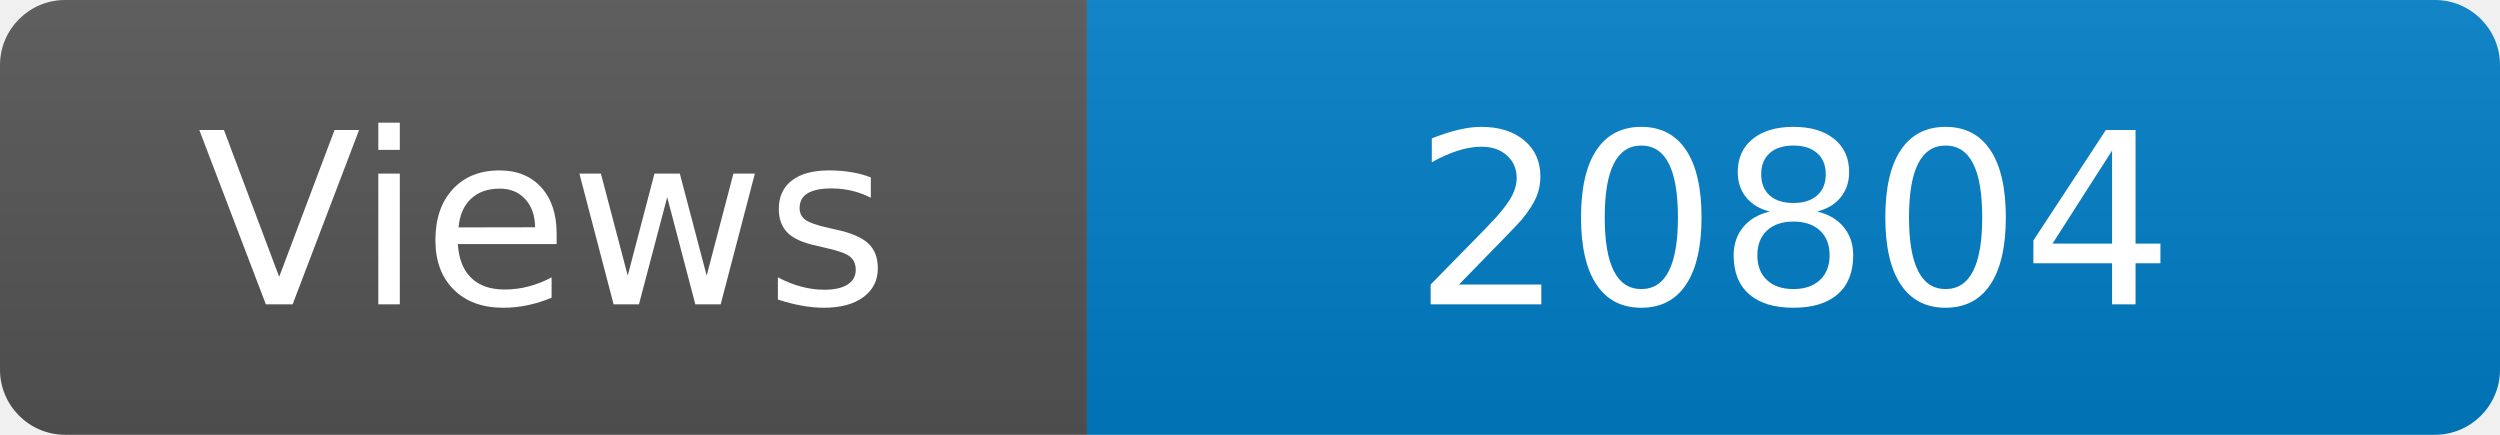
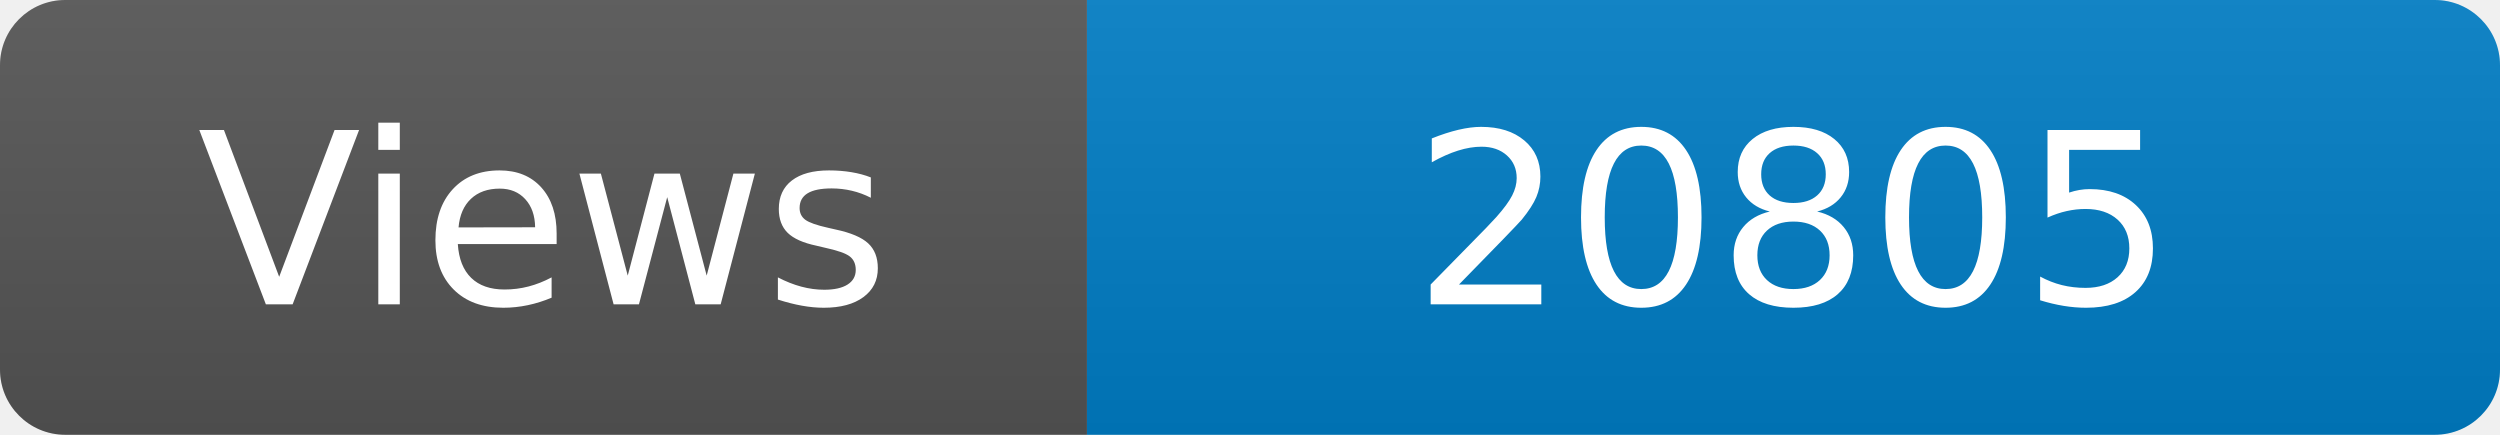
<svg xmlns="http://www.w3.org/2000/svg" width="115" height="20" role="img" aria-label="Maintained?: yes">
  <linearGradient id="s" x2="0" y2="100%">
    <stop offset="0" stop-color="#bbb" stop-opacity=".1" />
    <stop offset="1" stop-opacity=".1" />
  </linearGradient>
  <clipPath id="r">
    <rect width="115" height="20" rx="3" fill="#fff" />
  </clipPath>
  <g clip-path="url(#r)">
    <rect width="50" height="20" fill="#555" />
    <rect x="50" width="160" height="20" fill="#007ec6" />
    <rect width="115" height="20" fill="url(#s)" />
  </g>
  <g fill="#fff" text-anchor="middle" font-family="Verdana,Geneva,DejaVu Sans,sans-serif" font-size="110">
    <text x="250" y="140" transform="scale(.1)" fill="#fff">Views</text>
-     <text x="825" y="140" transform="scale(.1)" fill="#fff">20804</text>
+     <text x="825" y="140" transform="scale(.1)" fill="#fff">20805</text>
  </g>
</svg>
